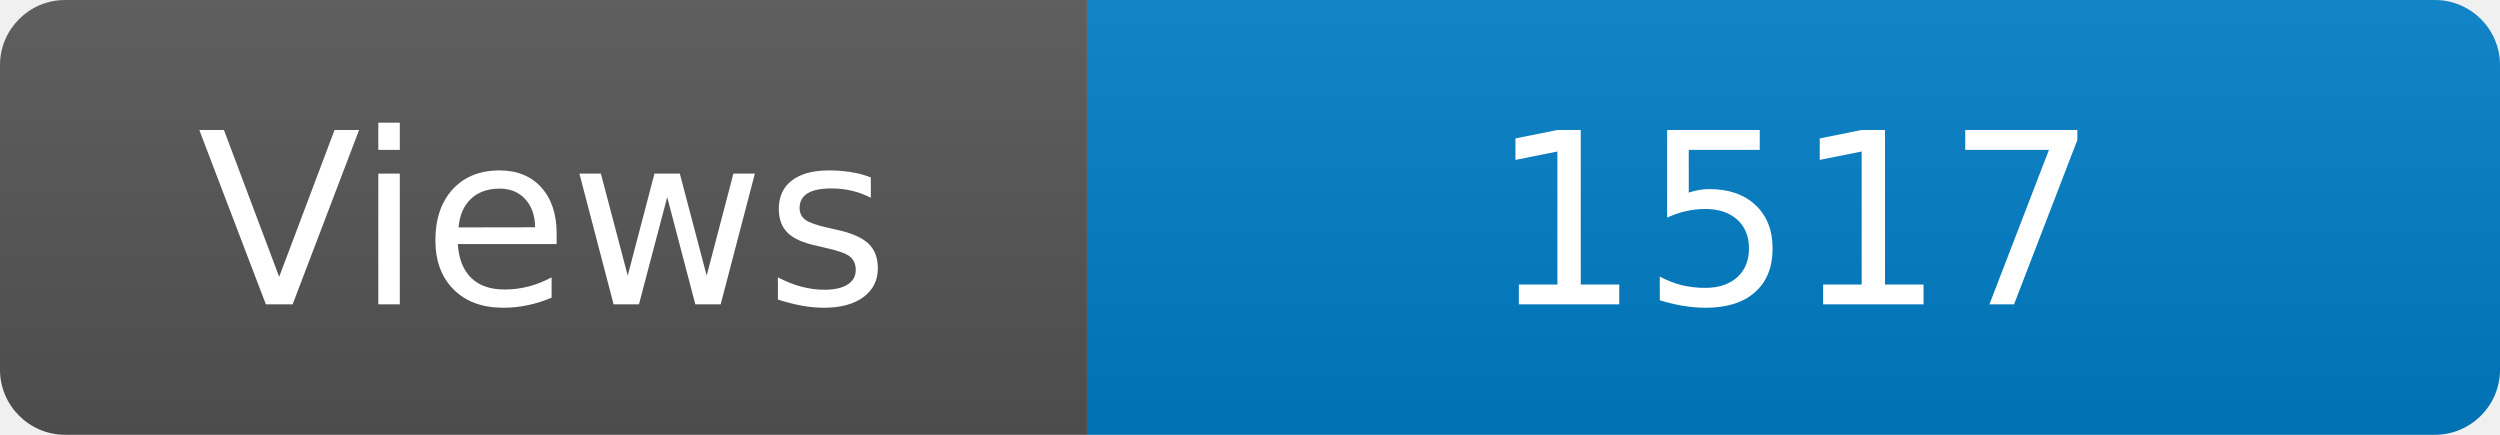
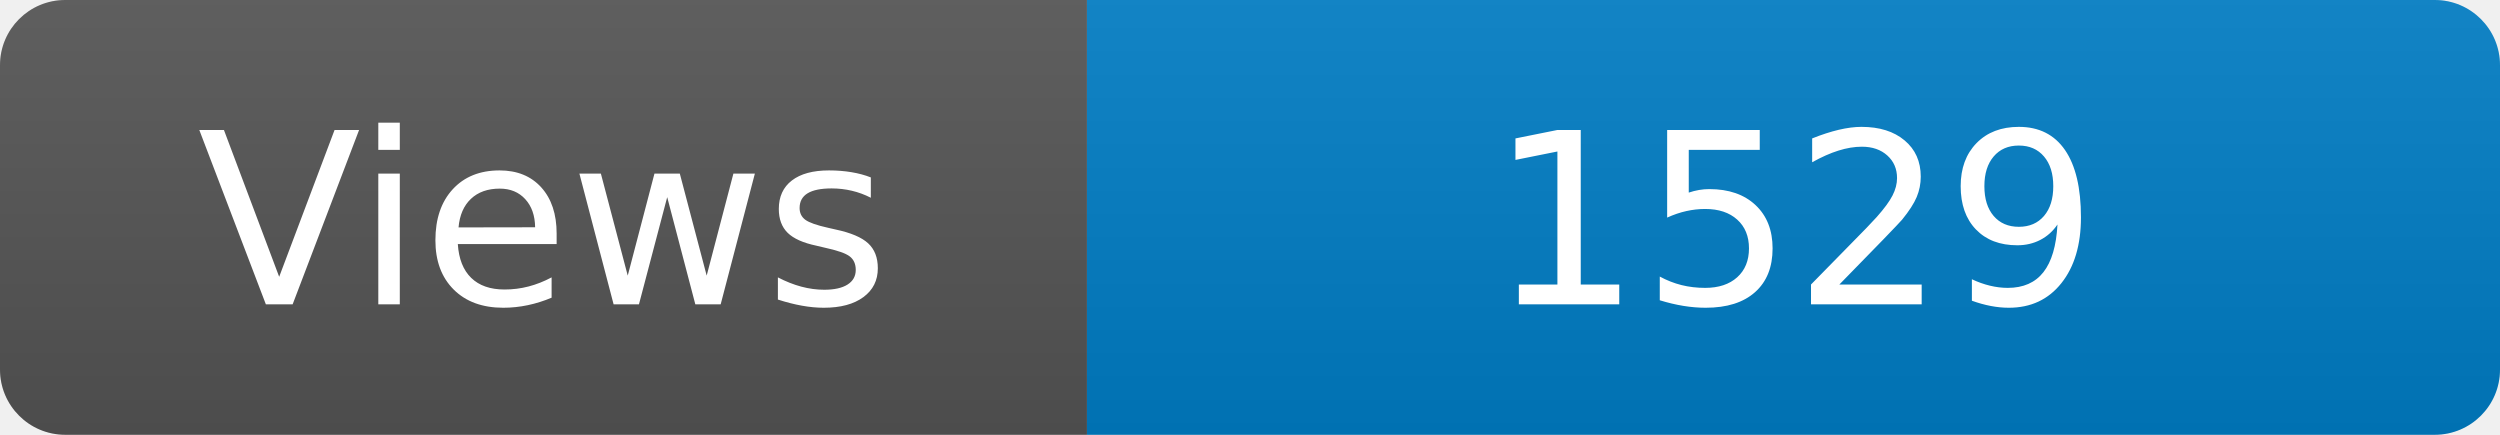
<svg xmlns="http://www.w3.org/2000/svg" width="115" height="20" role="img" aria-label="Maintained?: yes">
  <linearGradient id="s" x2="0" y2="100%">
    <stop offset="0" stop-color="#bbb" stop-opacity=".1" />
    <stop offset="1" stop-opacity=".1" />
  </linearGradient>
  <clipPath id="r">
    <rect width="115" height="20" rx="3" fill="#fff" />
  </clipPath>
  <g clip-path="url(#r)">
    <rect width="50" height="20" fill="#555" />
    <rect x="50" width="160" height="20" fill="#007ec6" />
    <rect width="115" height="20" fill="url(#s)" />
  </g>
  <g fill="#fff" text-anchor="middle" font-family="Verdana,Geneva,DejaVu Sans,sans-serif" font-size="110">
    <text x="250" y="140" transform="scale(.1)" fill="#fff">Views</text>
-     <text x="825" y="140" transform="scale(.1)" fill="#fff">1517</text>
+     <text x="825" y="140" transform="scale(.1)" fill="#fff">1529</text>
  </g>
</svg>
